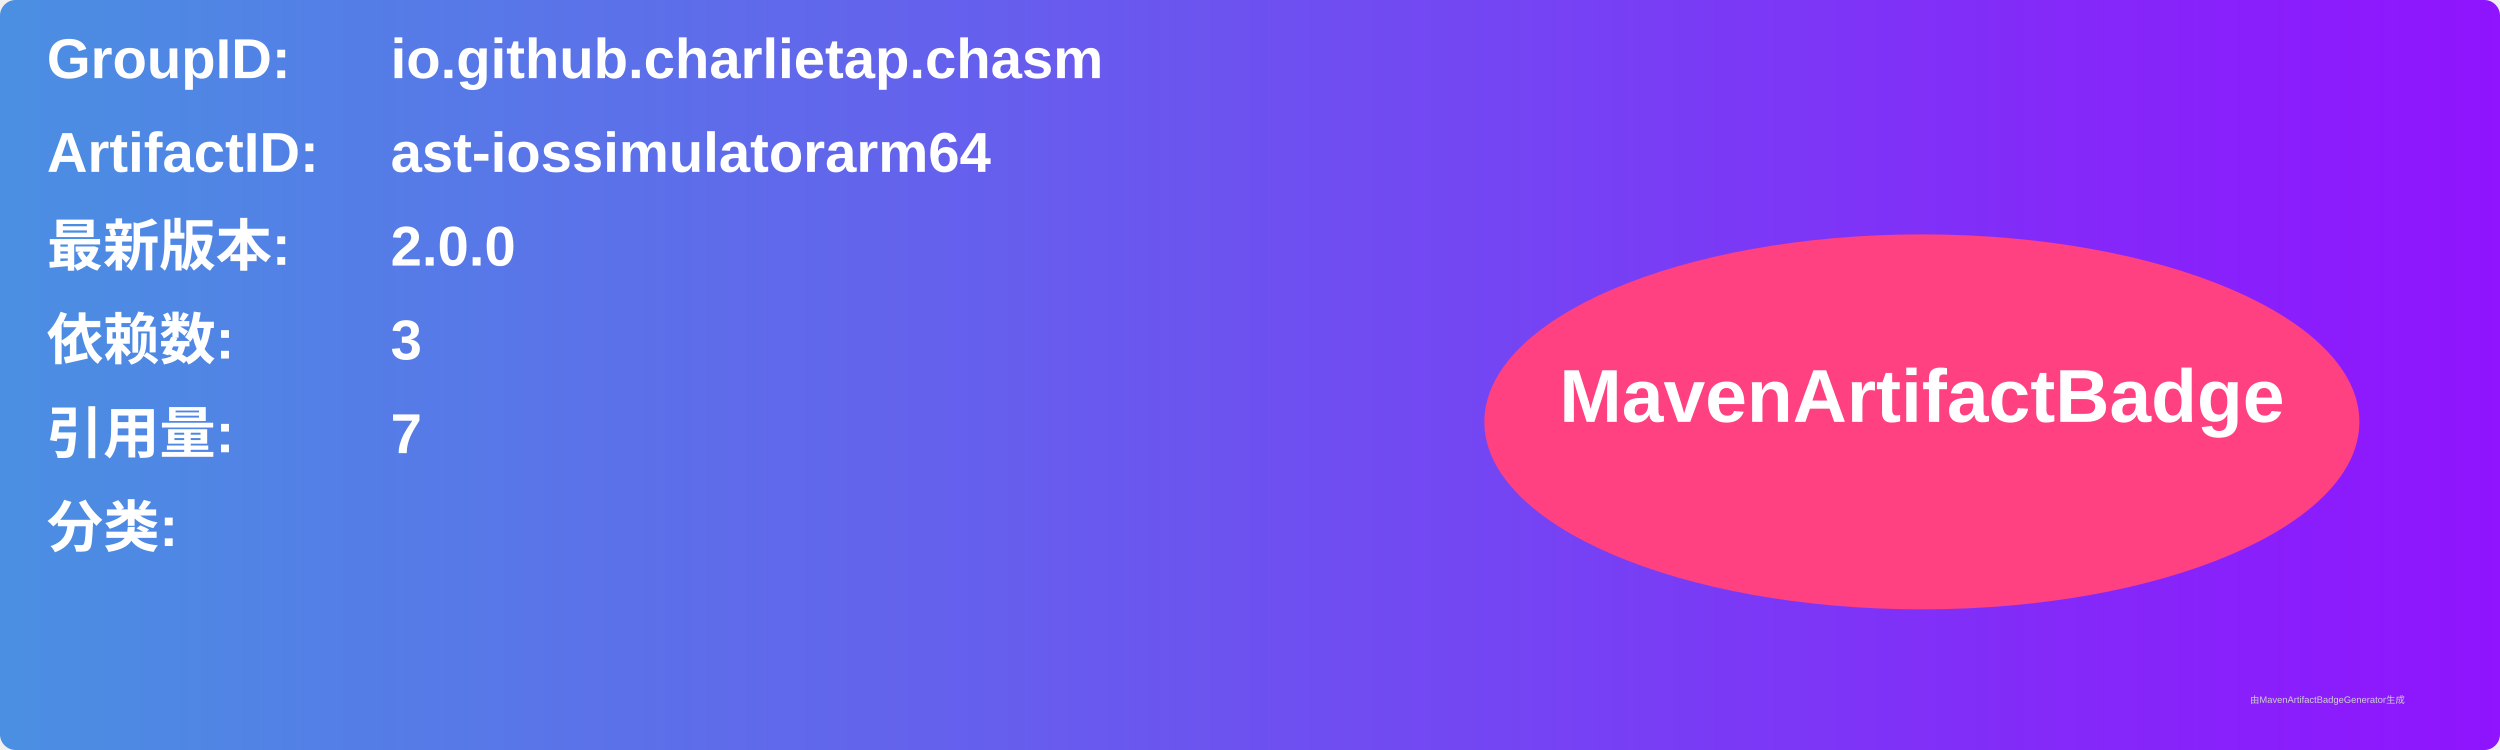
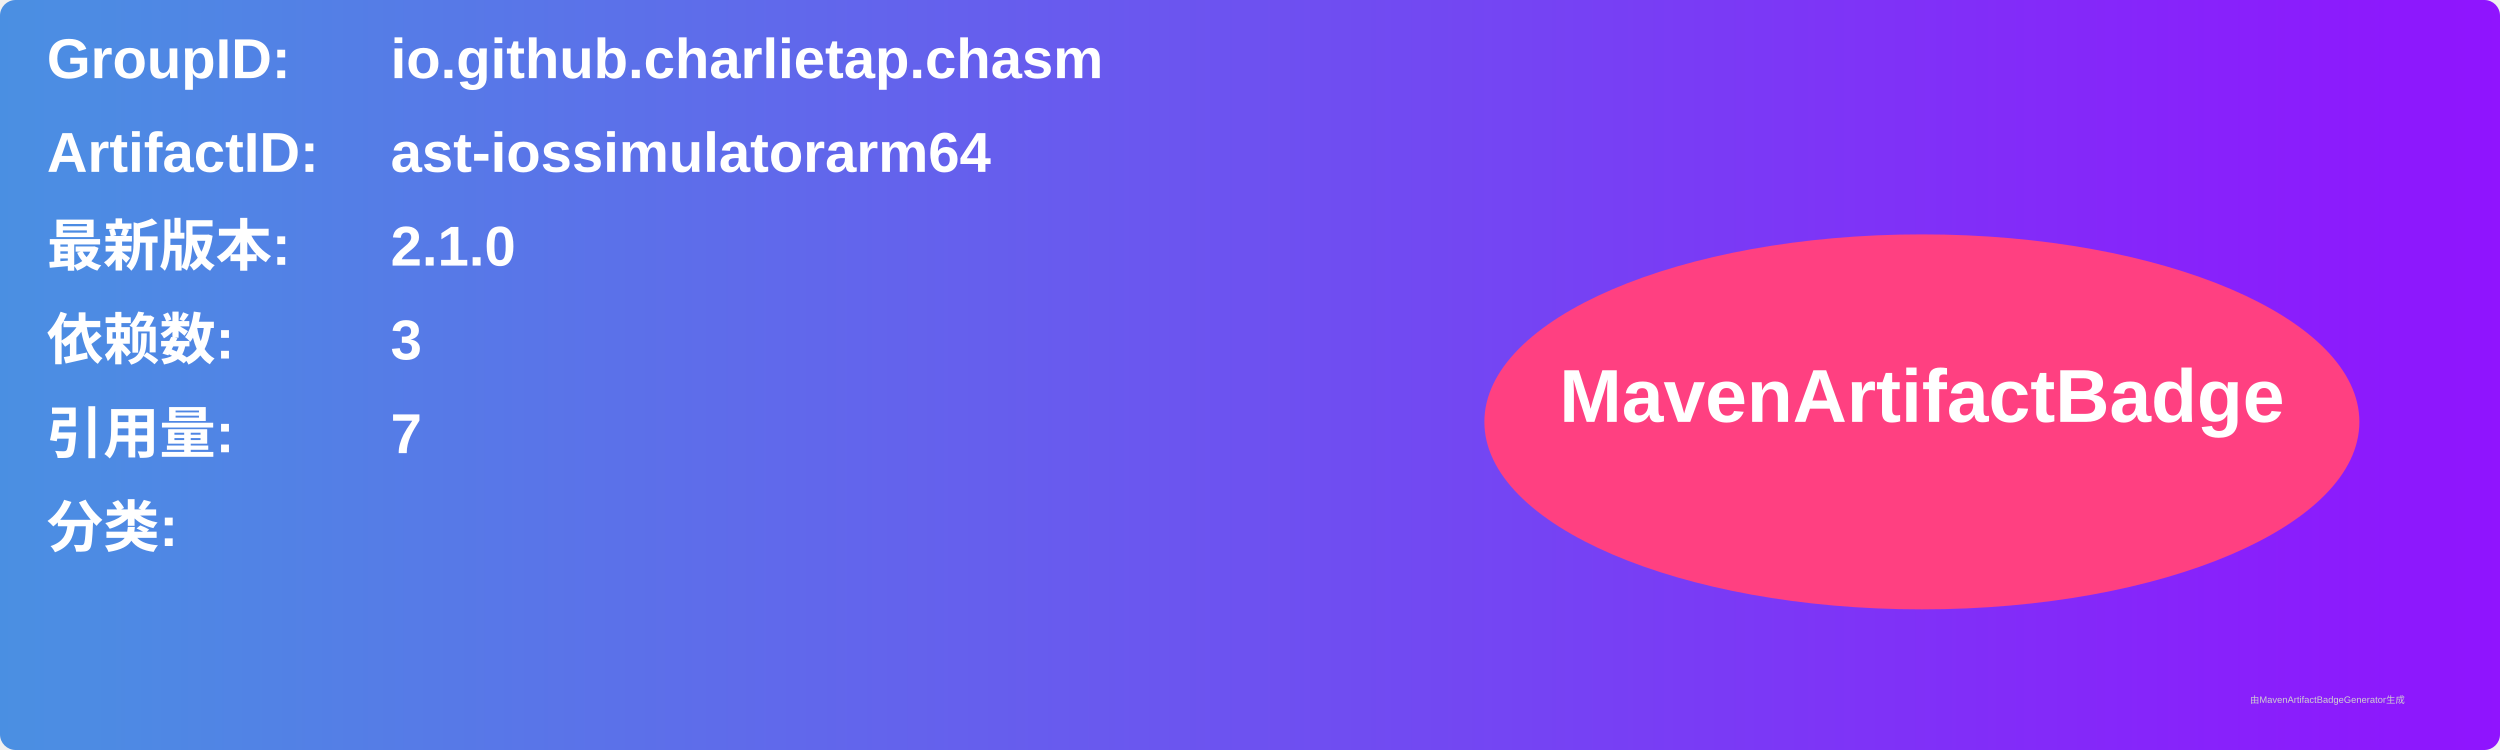
<svg xmlns="http://www.w3.org/2000/svg" width="800" height="240" viewBox="0 0 800 240">
  <linearGradient id="grad" x1="0%" y1="0%" x2="100%" y2="0%">
    <stop offset="0%" stop-color="#4a90e2" />
    <stop offset="100%" stop-color="#9013fe" />
  </linearGradient>
  <rect width="100%" height="100%" rx="5" ry="5" fill="url(#grad)" />
  <g transform="translate(15, 15)">
    <text x="0" y="10" font-family="Arial" font-size="18" fill="white" font-weight="bold" width="260">GroupID:</text>
    <text x="110" y="10" font-family="Arial" font-size="18" fill="white" font-weight="bold" width="460">io.github.charlietap.chasm</text>
    <text x="0" y="40" font-family="Arial" font-size="18" fill="white" font-weight="bold" width="260">ArtifactID:</text>
    <text x="110" y="40" font-family="Arial" font-size="18" fill="white" font-weight="bold" width="460">ast-iossimulatorarm64</text>
    <text x="0" y="70" font-family="Arial" font-size="18" fill="white" font-weight="bold">最新版本:</text>
    <text x="110" y="70" font-family="Arial" font-size="18" fill="white" font-weight="bold">
-       <tspan font-weight="bold">2.0.0</tspan>
+       <tspan font-weight="bold">2.1.0</tspan>
    </text>
    <text x="0" y="100" font-family="Arial" font-size="18" fill="white" font-weight="bold">依赖数: </text>
    <text x="110" y="100" font-family="Arial" font-size="18" fill="white">
      <tspan font-weight="bold">3</tspan>
    </text>
    <text x="0" y="130" font-family="Arial" font-size="18" fill="white" font-weight="bold">引用量: </text>
    <text x="110" y="130" font-family="Arial" font-size="18" fill="white">
      <tspan font-weight="bold">7</tspan>
    </text>
    <text x="0" y="160" font-family="Arial" font-size="18" fill="white" font-weight="bold">分类:</text>
    <text x="10" y="190" font-family="Arial" font-size="10" fill="white">
      <tspan font-weight="bold" />
    </text>
    <ellipse cx="600" cy="120" rx="140" ry="60" fill="#ff4081" />
    <text x="600" y="120" text-anchor="middle" font-family="Arial" font-size="24" fill="white" font-weight="bold">MavenArtifactBadge</text>
  </g>
  <text x="720" y="225" font-family="Arial" font-size="3" fill="#d0d0d0">由MavenArtifactBadgeGenerator生成</text>
</svg>
